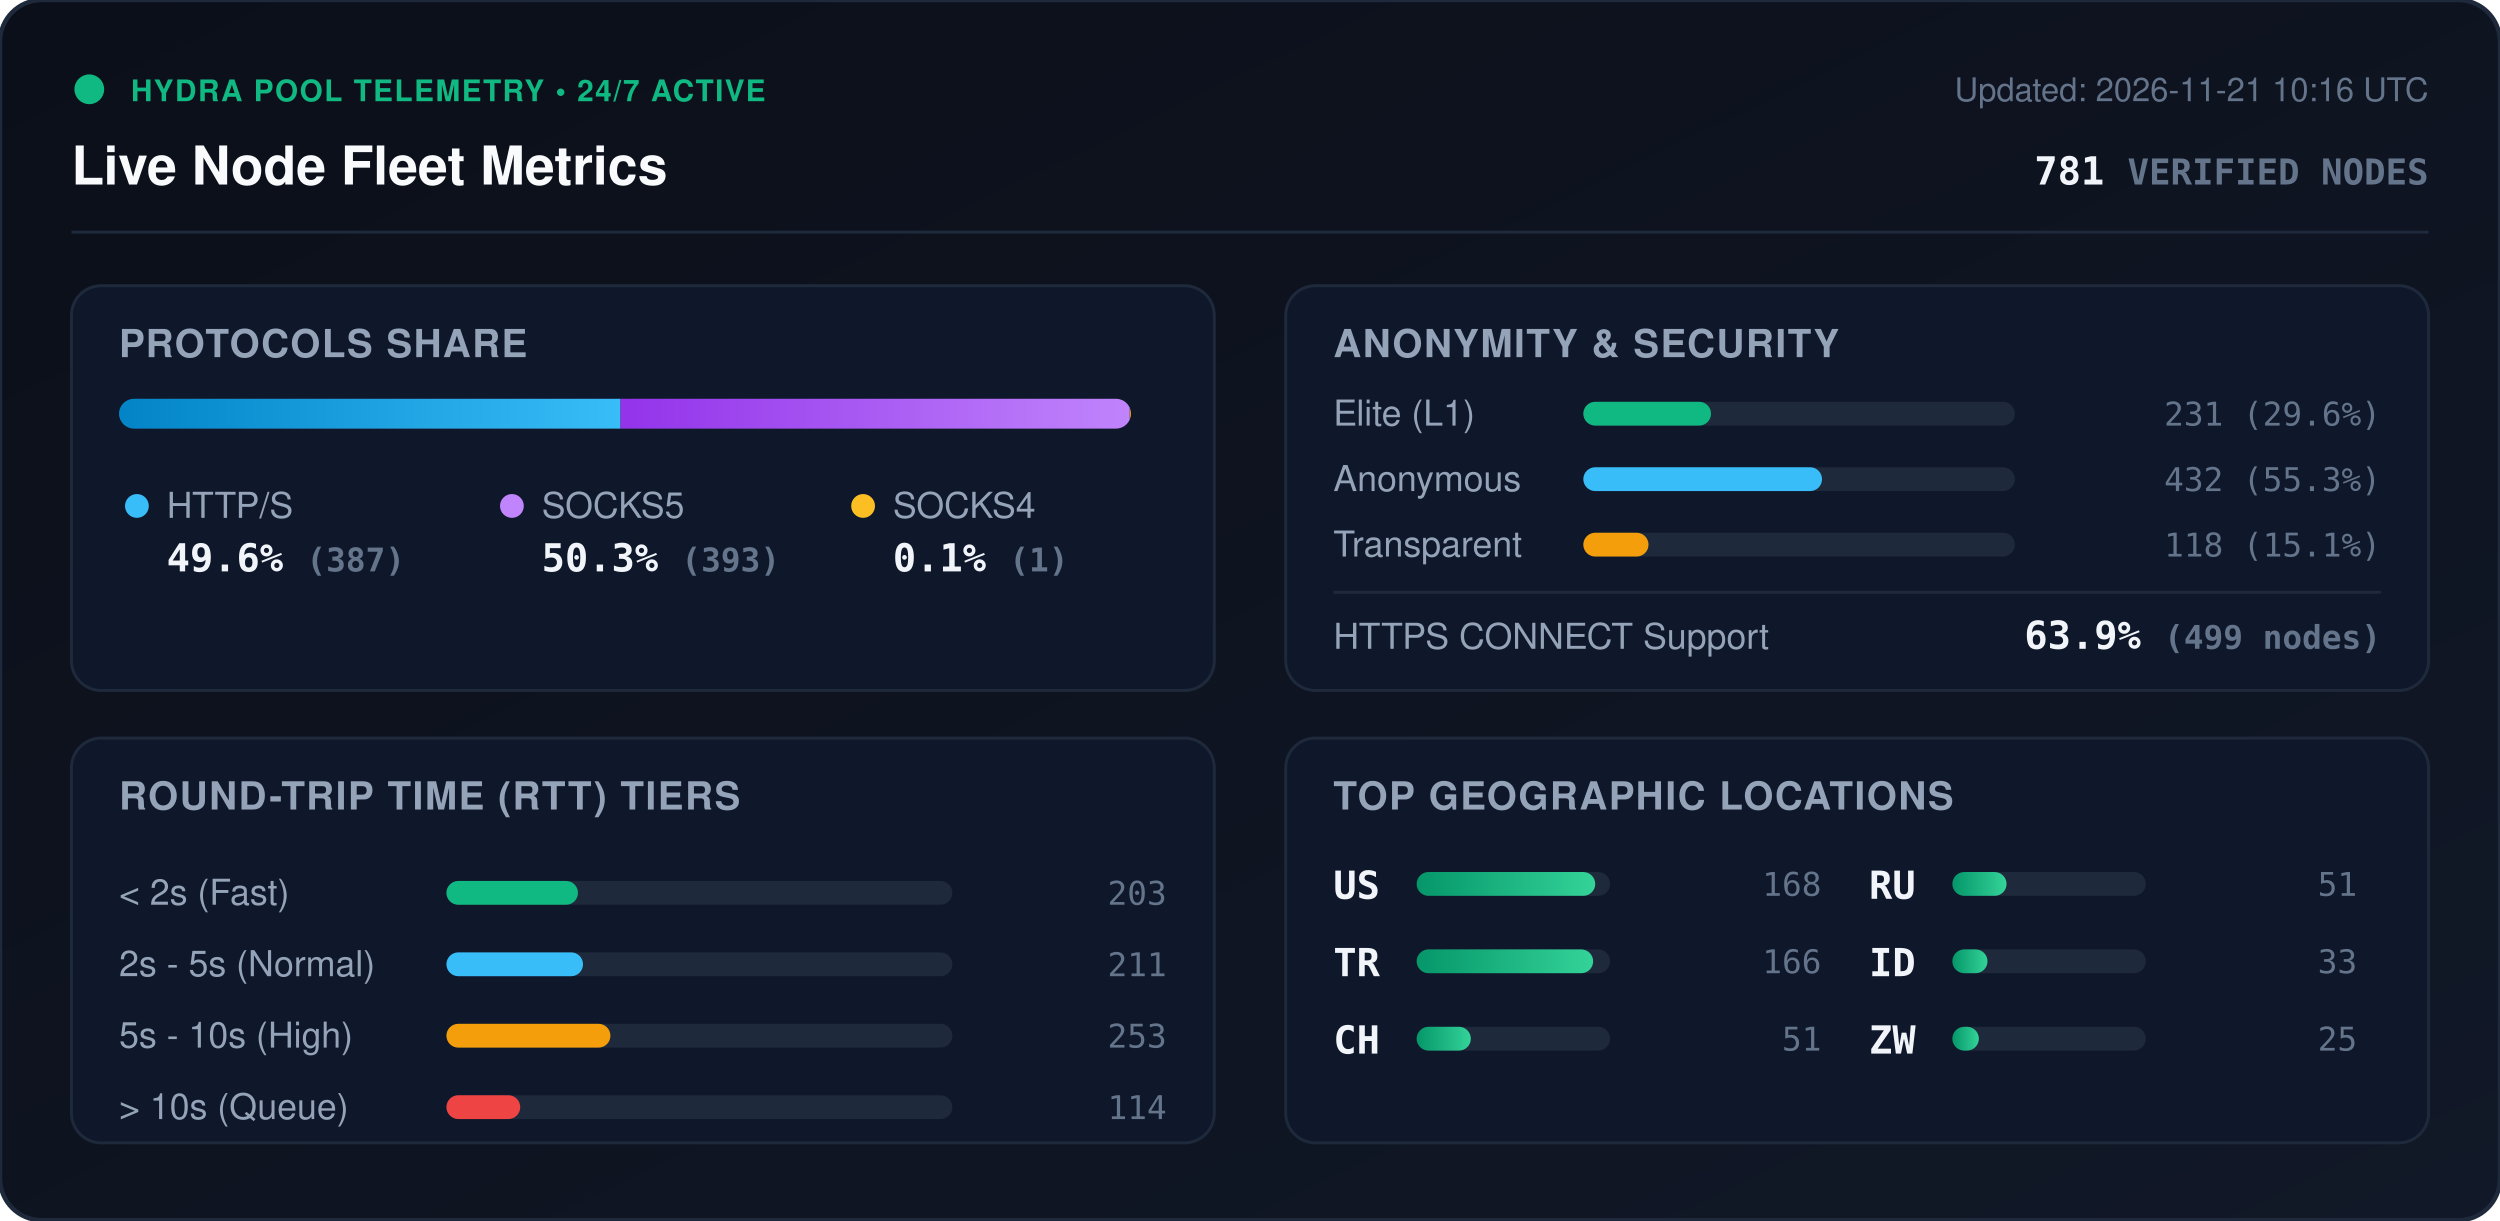
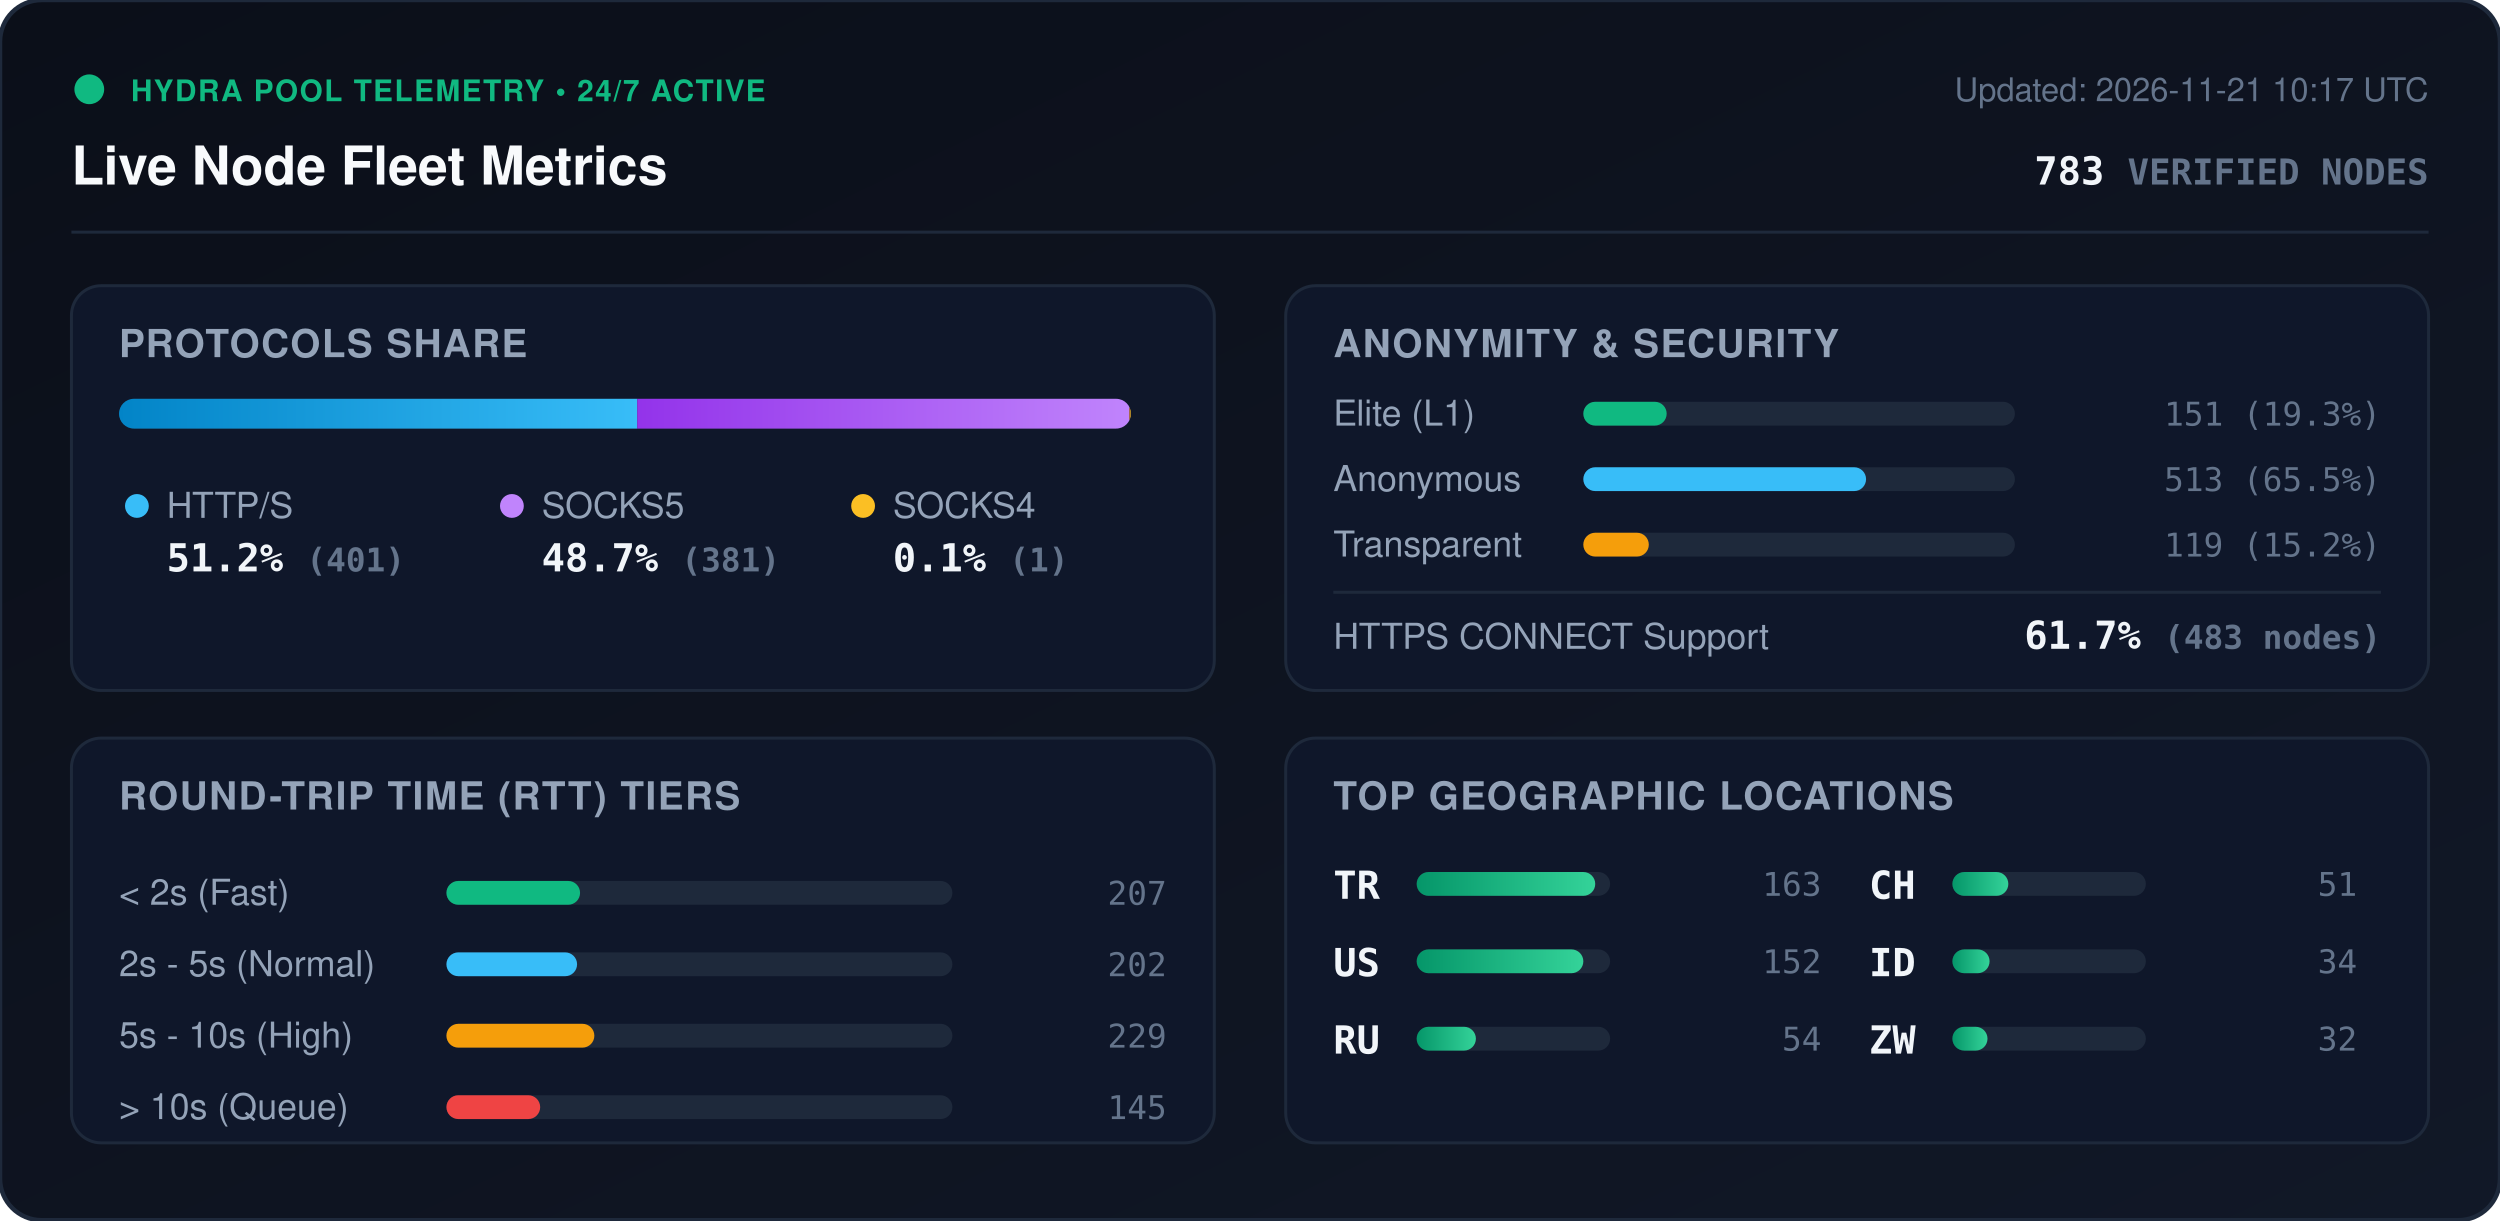
<svg xmlns="http://www.w3.org/2000/svg" viewBox="0 0 840 410" width="840" height="410" style="max-width: 100%; height: auto;">
  <defs>
    <linearGradient id="bg" x1="0%" y1="0%" x2="100%" y2="100%">
      <stop offset="0%" stop-color="#0b0f19" />
      <stop offset="100%" stop-color="#111827" />
    </linearGradient>
    <linearGradient id="bar-http" x1="0%" y1="0%" x2="100%" y2="0%">
      <stop offset="0%" stop-color="#0284c7" />
      <stop offset="100%" stop-color="#38bdf8" />
    </linearGradient>
    <linearGradient id="bar-socks5" x1="0%" y1="0%" x2="100%" y2="0%">
      <stop offset="0%" stop-color="#9333ea" />
      <stop offset="100%" stop-color="#c084fc" />
    </linearGradient>
    <linearGradient id="bar-socks4" x1="0%" y1="0%" x2="100%" y2="0%">
      <stop offset="0%" stop-color="#d97706" />
      <stop offset="100%" stop-color="#fbbf24" />
    </linearGradient>
    <linearGradient id="bar-green" x1="0%" y1="0%" x2="100%" y2="0%">
      <stop offset="0%" stop-color="#059669" />
      <stop offset="100%" stop-color="#34d399" />
    </linearGradient>
    <clipPath id="prog-track-clip">
      <rect width="340.0" height="10" rx="5" />
    </clipPath>
    <style>
      .title { font: 700 18px -apple-system, BlinkMacSystemFont, 'Segoe UI', Helvetica, Arial, sans-serif; fill: #f8fafc; }
      .sub { font: 500 11px -apple-system, BlinkMacSystemFont, 'Segoe UI', Helvetica, Arial, sans-serif; fill: #64748b; }
      .section-hdr { font: 600 13px -apple-system, BlinkMacSystemFont, 'Segoe UI', Helvetica, Arial, sans-serif; fill: #94a3b8; letter-spacing: 0.5px; }
      .metric-val { font: 700 13px -apple-system, BlinkMacSystemFont, 'Segoe UI', Helvetica, Arial, sans-serif; fill: #f1f5f9; }
      .metric-lbl { font: 500 12px -apple-system, BlinkMacSystemFont, 'Segoe UI', Helvetica, Arial, sans-serif; fill: #94a3b8; }
      .badge-txt { font: 700 10px -apple-system, BlinkMacSystemFont, 'Segoe UI', Helvetica, Arial, sans-serif; fill: #10b981; letter-spacing: 0.5px; }
      .mono { font-family: ui-monospace, SFMono-Regular, Menlo, Monaco, Consolas, monospace; }
      .pulse { animation: beacon 2s infinite ease-in-out; }
      @keyframes beacon { 0%, 100% { opacity: 1; } 50% { opacity: 0.35; } }
    </style>
  </defs>
  <rect width="840" height="410" rx="14" fill="url(#bg)" stroke="#1e293b" stroke-width="1.5" />
  <g transform="translate(24, 24)">
    <circle cx="6" cy="6" r="5" fill="#10b981" class="pulse" />
    <text x="20" y="10" class="badge-txt">HYDRA POOL TELEMETRY • 24/7 ACTIVE</text>
    <text x="0" y="38" class="title">Live Node Fleet Metrics</text>
-     <text x="792" y="10" text-anchor="end" class="sub">Updated: 2026-11-21 10:16 UTC</text>
-     <text x="792" y="38" text-anchor="end" class="metric-val mono" fill="#38bdf8">781 <tspan font-size="12" fill="#64748b">VERIFIED NODES</tspan>
+     <text x="792" y="10" text-anchor="end" class="sub">Updated: 2026-11-21 10:17 UTC</text>
+     <text x="792" y="38" text-anchor="end" class="metric-val mono" fill="#38bdf8">783 <tspan font-size="12" fill="#64748b">VERIFIED NODES</tspan>
    </text>
  </g>
  <line x1="24" y1="78" x2="816" y2="78" stroke="#1e293b" stroke-width="1" />
  <g transform="translate(24, 96)">
    <rect width="384" height="136" rx="10" fill="#0f172a" stroke="#1e293b" />
    <text x="16" y="24" class="section-hdr">PROTOCOLS SHARE</text>
    <g transform="translate(16, 38)">
      <rect width="340.0" height="10" rx="5" fill="#1e293b" />
      <g clip-path="url(#prog-track-clip)">
-         <rect x="0" width="168.5" height="10" fill="url(#bar-http)" />
-         <rect x="168.5" width="171.1" height="10" fill="url(#bar-socks5)" />
-         <rect x="339.6" width="0.4" height="10" fill="url(#bar-socks4)" />
+         <rect x="0" width="174.1" height="10" fill="url(#bar-http)" />
+         <rect x="174.1" width="165.4" height="10" fill="url(#bar-socks5)" />
+         <rect x="339.5" width="0.4" height="10" fill="url(#bar-socks4)" />
      </g>
    </g>
    <g transform="translate(16, 68)">
      <circle cx="6" cy="6" r="4" fill="#38bdf8" />
      <text x="16" y="10" class="metric-lbl">HTTP/S</text>
-       <text x="16" y="28" class="metric-val mono">49.6% <tspan font-size="11" fill="#64748b">(387)</tspan>
+       <text x="16" y="28" class="metric-val mono">51.2% <tspan font-size="11" fill="#64748b">(401)</tspan>
      </text>
      <circle cx="132" cy="6" r="4" fill="#c084fc" />
      <text x="142" y="10" class="metric-lbl">SOCKS5</text>
-       <text x="142" y="28" class="metric-val mono">50.3% <tspan font-size="11" fill="#64748b">(393)</tspan>
+       <text x="142" y="28" class="metric-val mono">48.7% <tspan font-size="11" fill="#64748b">(381)</tspan>
      </text>
      <circle cx="250" cy="6" r="4" fill="#fbbf24" />
      <text x="260" y="10" class="metric-lbl">SOCKS4</text>
      <text x="260" y="28" class="metric-val mono">0.1% <tspan font-size="11" fill="#64748b">(1)</tspan>
      </text>
    </g>
  </g>
  <g transform="translate(432, 96)">
    <rect width="384" height="136" rx="10" fill="#0f172a" stroke="#1e293b" />
    <text x="16" y="24" class="section-hdr">ANONYMITY &amp; SECURITY</text>
    <text x="16" y="47" class="metric-lbl">Elite (L1)</text>
    <rect x="100" y="39" width="145.0" height="8" rx="4" fill="#1e293b" />
-     <rect x="100" y="39" width="42.9" height="8" rx="4" fill="#10b981" />
-     <text x="368" y="47" text-anchor="end" class="mono sub" fill="#e2e8f0">231 (29.6%)</text>
+     <rect x="100" y="39" width="28.0" height="8" rx="4" fill="#10b981" />
+     <text x="368" y="47" text-anchor="end" class="mono sub" fill="#e2e8f0">151 (19.3%)</text>
    <text x="16" y="69" class="metric-lbl">Anonymous</text>
    <rect x="100" y="61" width="145.0" height="8" rx="4" fill="#1e293b" />
-     <rect x="100" y="61" width="80.2" height="8" rx="4" fill="#38bdf8" />
-     <text x="368" y="69" text-anchor="end" class="mono sub" fill="#e2e8f0">432 (55.3%)</text>
+     <rect x="100" y="61" width="95.0" height="8" rx="4" fill="#38bdf8" />
+     <text x="368" y="69" text-anchor="end" class="mono sub" fill="#e2e8f0">513 (65.5%)</text>
    <text x="16" y="91" class="metric-lbl">Transparent</text>
    <rect x="100" y="83" width="145.0" height="8" rx="4" fill="#1e293b" />
-     <rect x="100" y="83" width="21.9" height="8" rx="4" fill="#f59e0b" />
-     <text x="368" y="91" text-anchor="end" class="mono sub" fill="#e2e8f0">118 (15.1%)</text>
+     <rect x="100" y="83" width="22.0" height="8" rx="4" fill="#f59e0b" />
+     <text x="368" y="91" text-anchor="end" class="mono sub" fill="#e2e8f0">119 (15.2%)</text>
    <line x1="16" y1="103" x2="368" y2="103" stroke="#1e293b" stroke-width="1" />
    <text x="16" y="122" class="metric-lbl">HTTPS CONNECT Support</text>
-     <text x="368" y="122" text-anchor="end" class="metric-val mono" fill="#34d399">63.9% <tspan font-size="11" fill="#64748b">(499 nodes)</tspan>
+     <text x="368" y="122" text-anchor="end" class="metric-val mono" fill="#34d399">61.7% <tspan font-size="11" fill="#64748b">(483 nodes)</tspan>
    </text>
  </g>
  <g transform="translate(24, 248)">
    <rect width="384" height="136" rx="10" fill="#0f172a" stroke="#1e293b" />
    <text x="16" y="24" class="section-hdr">ROUND-TRIP TIME (RTT) TIERS</text>
    <g transform="translate(16, 42)">
      <text x="0" y="14" class="metric-lbl">&lt; 2s (Fast)</text>
      <rect x="110" y="6" width="170" height="8" rx="4" fill="#1e293b" />
-       <rect x="110" y="6" width="44.2" height="8" rx="4" fill="#10b981" />
-       <text x="352" y="14" text-anchor="end" class="mono sub">203</text>
+       <rect x="110" y="6" width="44.9" height="8" rx="4" fill="#10b981" />
+       <text x="352" y="14" text-anchor="end" class="mono sub">207</text>
      <text x="0" y="38" class="metric-lbl">2s - 5s (Normal)</text>
      <rect x="110" y="30" width="170" height="8" rx="4" fill="#1e293b" />
-       <rect x="110" y="30" width="45.9" height="8" rx="4" fill="#38bdf8" />
-       <text x="352" y="38" text-anchor="end" class="mono sub">211</text>
+       <rect x="110" y="30" width="43.9" height="8" rx="4" fill="#38bdf8" />
+       <text x="352" y="38" text-anchor="end" class="mono sub">202</text>
      <text x="0" y="62" class="metric-lbl">5s - 10s (High)</text>
      <rect x="110" y="54" width="170" height="8" rx="4" fill="#1e293b" />
-       <rect x="110" y="54" width="55.1" height="8" rx="4" fill="#f59e0b" />
-       <text x="352" y="62" text-anchor="end" class="mono sub">253</text>
+       <rect x="110" y="54" width="49.7" height="8" rx="4" fill="#f59e0b" />
+       <text x="352" y="62" text-anchor="end" class="mono sub">229</text>
      <text x="0" y="86" class="metric-lbl">&gt; 10s (Queue)</text>
      <rect x="110" y="78" width="170" height="8" rx="4" fill="#1e293b" />
-       <rect x="110" y="78" width="24.8" height="8" rx="4" fill="#ef4444" />
-       <text x="352" y="86" text-anchor="end" class="mono sub">114</text>
+       <rect x="110" y="78" width="31.5" height="8" rx="4" fill="#ef4444" />
+       <text x="352" y="86" text-anchor="end" class="mono sub">145</text>
    </g>
  </g>
  <g transform="translate(432, 248)">
    <rect width="384" height="136" rx="10" fill="#0f172a" stroke="#1e293b" />
    <text x="16" y="24" class="section-hdr">TOP GEOGRAPHIC LOCATIONS</text>
    <g transform="translate(16, 42)">
      <g transform="translate(0, 0)">
+         <text x="0" y="12" class="mono metric-val" font-size="12">TR</text>
+         <rect x="28" y="3" width="65" height="8" rx="4" fill="#1e293b" />
+         <rect x="28" y="3" width="60.0" height="8" rx="4" fill="url(#bar-green)" />
+         <text x="164" y="11" text-anchor="end" class="mono sub">163</text>
+       </g>
+       <g transform="translate(0, 26)">
        <text x="0" y="12" class="mono metric-val" font-size="12">US</text>
        <rect x="28" y="3" width="65" height="8" rx="4" fill="#1e293b" />
-         <rect x="28" y="3" width="60.0" height="8" rx="4" fill="url(#bar-green)" />
-         <text x="164" y="11" text-anchor="end" class="mono sub">168</text>
-       </g>
-       <g transform="translate(0, 26)">
-         <text x="0" y="12" class="mono metric-val" font-size="12">TR</text>
-         <rect x="28" y="3" width="65" height="8" rx="4" fill="#1e293b" />
-         <rect x="28" y="3" width="59.3" height="8" rx="4" fill="url(#bar-green)" />
-         <text x="164" y="11" text-anchor="end" class="mono sub">166</text>
+         <rect x="28" y="3" width="56.0" height="8" rx="4" fill="url(#bar-green)" />
+         <text x="164" y="11" text-anchor="end" class="mono sub">152</text>
      </g>
      <g transform="translate(0, 52)">
+         <text x="0" y="12" class="mono metric-val" font-size="12">RU</text>
+         <rect x="28" y="3" width="65" height="8" rx="4" fill="#1e293b" />
+         <rect x="28" y="3" width="19.9" height="8" rx="4" fill="url(#bar-green)" />
+         <text x="164" y="11" text-anchor="end" class="mono sub">54</text>
+       </g>
+       <g transform="translate(180, 0)">
        <text x="0" y="12" class="mono metric-val" font-size="12">CH</text>
        <rect x="28" y="3" width="65" height="8" rx="4" fill="#1e293b" />
-         <rect x="28" y="3" width="18.2" height="8" rx="4" fill="url(#bar-green)" />
-         <text x="164" y="11" text-anchor="end" class="mono sub">51</text>
-       </g>
-       <g transform="translate(180, 0)">
-         <text x="0" y="12" class="mono metric-val" font-size="12">RU</text>
-         <rect x="28" y="3" width="65" height="8" rx="4" fill="#1e293b" />
-         <rect x="28" y="3" width="18.2" height="8" rx="4" fill="url(#bar-green)" />
+         <rect x="28" y="3" width="18.8" height="8" rx="4" fill="url(#bar-green)" />
        <text x="164" y="11" text-anchor="end" class="mono sub">51</text>
      </g>
      <g transform="translate(180, 26)">
        <text x="0" y="12" class="mono metric-val" font-size="12">ID</text>
        <rect x="28" y="3" width="65" height="8" rx="4" fill="#1e293b" />
-         <rect x="28" y="3" width="11.8" height="8" rx="4" fill="url(#bar-green)" />
-         <text x="164" y="11" text-anchor="end" class="mono sub">33</text>
+         <rect x="28" y="3" width="12.5" height="8" rx="4" fill="url(#bar-green)" />
+         <text x="164" y="11" text-anchor="end" class="mono sub">34</text>
      </g>
      <g transform="translate(180, 52)">
        <text x="0" y="12" class="mono metric-val" font-size="12">ZW</text>
        <rect x="28" y="3" width="65" height="8" rx="4" fill="#1e293b" />
-         <rect x="28" y="3" width="8.9" height="8" rx="4" fill="url(#bar-green)" />
-         <text x="164" y="11" text-anchor="end" class="mono sub">25</text>
+         <rect x="28" y="3" width="11.8" height="8" rx="4" fill="url(#bar-green)" />
+         <text x="164" y="11" text-anchor="end" class="mono sub">32</text>
      </g>
    </g>
  </g>
</svg>
